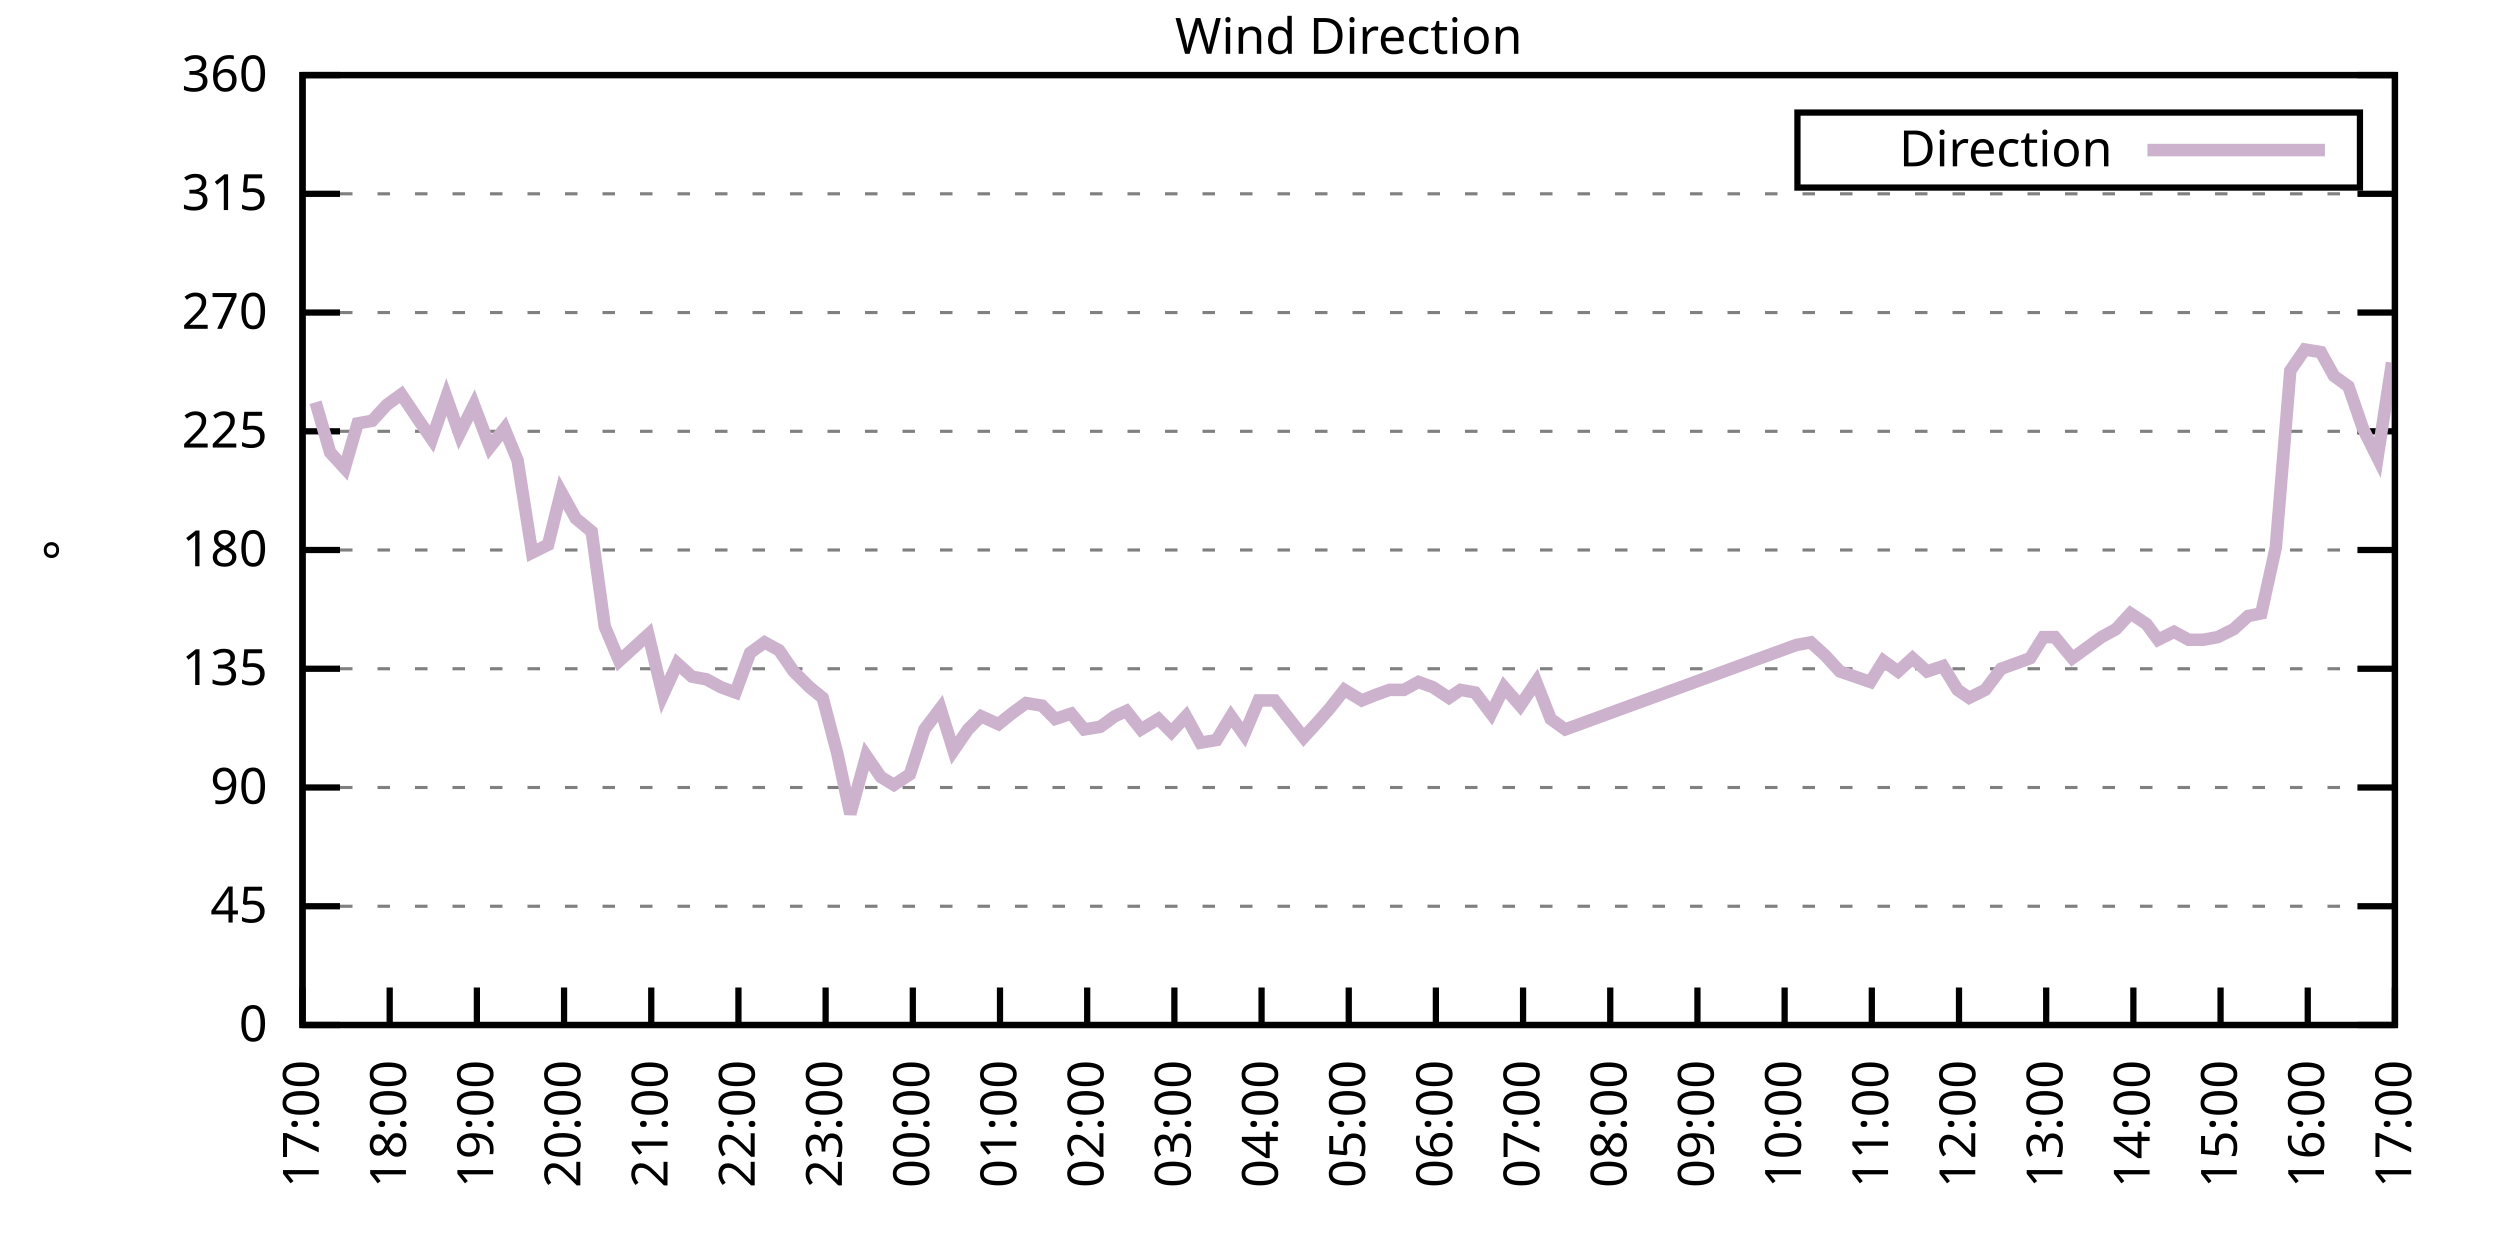
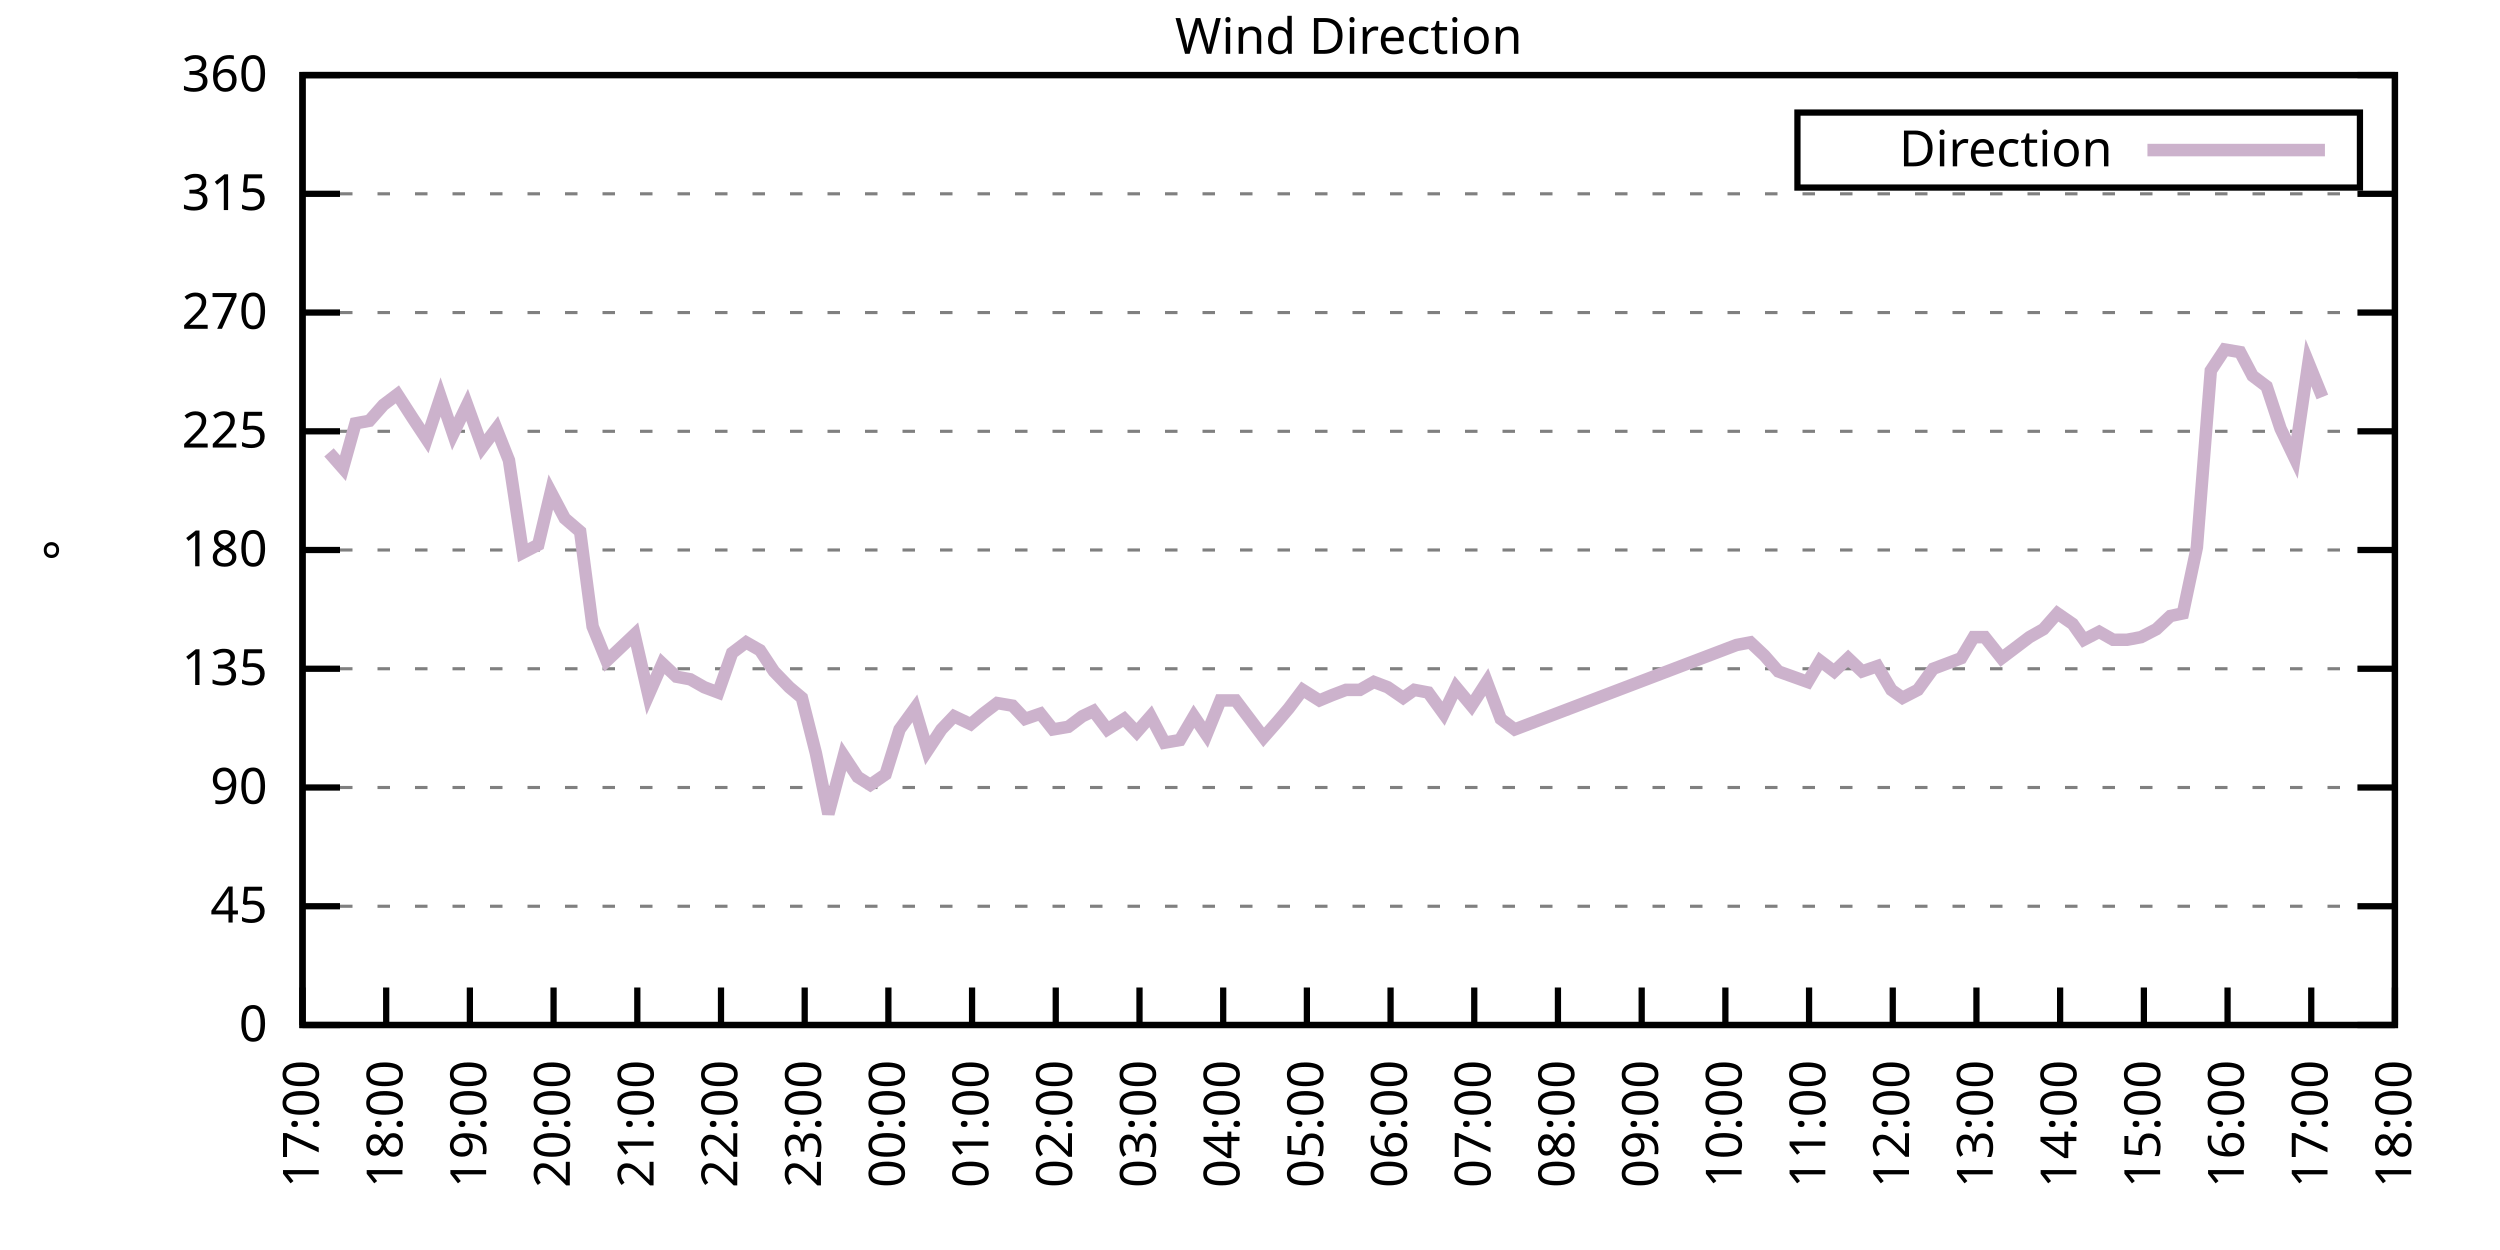
<svg xmlns="http://www.w3.org/2000/svg" xmlns:xlink="http://www.w3.org/1999/xlink" width="400" height="200" viewBox="0 0 400 200">
  <g id="gnuplot_canvas">
    <rect x="0" y="0" width="400" height="200" fill="none" />
    <defs>
      <circle id="gpDot" r="0.5" stroke-width="0.5" stroke="currentColor" />
      <path id="gpPt0" stroke-width="0.333" stroke="currentColor" d="M-1,0 h2 M0,-1 v2" />
      <path id="gpPt1" stroke-width="0.333" stroke="currentColor" d="M-1,-1 L1,1 M1,-1 L-1,1" />
      <path id="gpPt2" stroke-width="0.333" stroke="currentColor" d="M-1,0 L1,0 M0,-1 L0,1 M-1,-1 L1,1 M-1,1 L1,-1" />
      <rect id="gpPt3" stroke-width="0.333" stroke="currentColor" x="-1" y="-1" width="2" height="2" />
      <rect id="gpPt4" stroke-width="0.333" stroke="currentColor" fill="currentColor" x="-1" y="-1" width="2" height="2" />
      <circle id="gpPt5" stroke-width="0.333" stroke="currentColor" cx="0" cy="0" r="1" />
      <use xlink:href="#gpPt5" id="gpPt6" fill="currentColor" stroke="none" />
      <path id="gpPt7" stroke-width="0.333" stroke="currentColor" d="M0,-1.33 L-1.33,0.67 L1.33,0.67 z" />
      <use xlink:href="#gpPt7" id="gpPt8" fill="currentColor" stroke="none" />
      <use xlink:href="#gpPt7" id="gpPt9" stroke="currentColor" transform="rotate(180)" />
      <use xlink:href="#gpPt9" id="gpPt10" fill="currentColor" stroke="none" />
      <use xlink:href="#gpPt3" id="gpPt11" stroke="currentColor" transform="rotate(45)" />
      <use xlink:href="#gpPt11" id="gpPt12" fill="currentColor" stroke="none" />
      <path id="gpPt13" stroke-width="0.333" stroke="currentColor" d="M0,1.330 L1.265,0.411 L0.782,-1.067 L-0.782,-1.076 L-1.265,0.411 z" />
      <use xlink:href="#gpPt13" id="gpPt14" fill="currentColor" stroke="none" />
      <filter id="textbox" filterUnits="objectBoundingBox" x="0" y="0" height="1" width="1">
        <feFlood flood-color="white" flood-opacity="1" result="bgnd" />
        <feComposite in="SourceGraphic" in2="bgnd" operator="atop" />
      </filter>
      <filter id="greybox" filterUnits="objectBoundingBox" x="0" y="0" height="1" width="1">
        <feFlood flood-color="lightgrey" flood-opacity="1" result="grey" />
        <feComposite in="SourceGraphic" in2="grey" operator="atop" />
      </filter>
    </defs>
    <g fill="none" color="white" stroke="currentColor" stroke-width="1.00" stroke-linecap="butt" stroke-linejoin="miter">
</g>
    <g fill="none" color="black" stroke="currentColor" stroke-width="1.00" stroke-linecap="butt" stroke-linejoin="miter">
      <g stroke="none" shape-rendering="crispEdges">
        <polygon fill="rgb(255, 255, 255)" points="48.40,164.00 383.18,164.00 383.18,12.02 48.40,12.02 " />
      </g>
    </g>
    <g fill="none" color="black" stroke="currentColor" stroke-width="1.00" stroke-linecap="butt" stroke-linejoin="miter">
</g>
    <g fill="none" color="black" stroke="black" stroke-width="0.50" stroke-linecap="butt" stroke-linejoin="miter">
</g>
    <g fill="none" color="gray" stroke="currentColor" stroke-width="0.50" stroke-linecap="butt" stroke-linejoin="miter">
      <path stroke="gray" stroke-dasharray="2,4" class="gridline" d="M48.40,164.00 L383.19,164.00  " />
    </g>
    <g fill="none" color="gray" stroke="gray" stroke-width="1.00" stroke-linecap="butt" stroke-linejoin="miter">
</g>
    <g fill="none" color="black" stroke="currentColor" stroke-width="1.00" stroke-linecap="butt" stroke-linejoin="miter">
      <path stroke="black" d="M48.40,164.00 L54.40,164.00 M383.19,164.00 L377.19,164.00  " />
      <g transform="translate(42.80,166.60)" stroke="none" fill="black" font-family="Sans" font-size="8.00" text-anchor="end">
        <text>
          <tspan font-family="Sans"> 0</tspan>
        </text>
      </g>
    </g>
    <g fill="none" color="black" stroke="currentColor" stroke-width="1.00" stroke-linecap="butt" stroke-linejoin="miter">
</g>
    <g fill="none" color="black" stroke="black" stroke-width="0.50" stroke-linecap="butt" stroke-linejoin="miter">
</g>
    <g fill="none" color="gray" stroke="currentColor" stroke-width="0.50" stroke-linecap="butt" stroke-linejoin="miter">
      <path stroke="gray" stroke-dasharray="2,4" class="gridline" d="M48.40,145.00 L383.19,145.00  " />
    </g>
    <g fill="none" color="gray" stroke="gray" stroke-width="1.00" stroke-linecap="butt" stroke-linejoin="miter">
</g>
    <g fill="none" color="black" stroke="currentColor" stroke-width="1.00" stroke-linecap="butt" stroke-linejoin="miter">
      <path stroke="black" d="M48.40,145.00 L54.40,145.00 M383.19,145.00 L377.19,145.00  " />
      <g transform="translate(42.80,147.60)" stroke="none" fill="black" font-family="Sans" font-size="8.00" text-anchor="end">
        <text>
          <tspan font-family="Sans"> 45</tspan>
        </text>
      </g>
    </g>
    <g fill="none" color="black" stroke="currentColor" stroke-width="1.00" stroke-linecap="butt" stroke-linejoin="miter">
</g>
    <g fill="none" color="black" stroke="black" stroke-width="0.50" stroke-linecap="butt" stroke-linejoin="miter">
</g>
    <g fill="none" color="gray" stroke="currentColor" stroke-width="0.50" stroke-linecap="butt" stroke-linejoin="miter">
      <path stroke="gray" stroke-dasharray="2,4" class="gridline" d="M48.40,126.00 L383.19,126.00  " />
    </g>
    <g fill="none" color="gray" stroke="gray" stroke-width="1.00" stroke-linecap="butt" stroke-linejoin="miter">
</g>
    <g fill="none" color="black" stroke="currentColor" stroke-width="1.00" stroke-linecap="butt" stroke-linejoin="miter">
      <path stroke="black" d="M48.40,126.00 L54.40,126.00 M383.19,126.00 L377.19,126.00  " />
      <g transform="translate(42.80,128.60)" stroke="none" fill="black" font-family="Sans" font-size="8.00" text-anchor="end">
        <text>
          <tspan font-family="Sans"> 90</tspan>
        </text>
      </g>
    </g>
    <g fill="none" color="black" stroke="currentColor" stroke-width="1.00" stroke-linecap="butt" stroke-linejoin="miter">
</g>
    <g fill="none" color="black" stroke="black" stroke-width="0.50" stroke-linecap="butt" stroke-linejoin="miter">
</g>
    <g fill="none" color="gray" stroke="currentColor" stroke-width="0.50" stroke-linecap="butt" stroke-linejoin="miter">
      <path stroke="gray" stroke-dasharray="2,4" class="gridline" d="M48.40,107.00 L383.19,107.00  " />
    </g>
    <g fill="none" color="gray" stroke="gray" stroke-width="1.00" stroke-linecap="butt" stroke-linejoin="miter">
</g>
    <g fill="none" color="black" stroke="currentColor" stroke-width="1.00" stroke-linecap="butt" stroke-linejoin="miter">
      <path stroke="black" d="M48.40,107.00 L54.40,107.00 M383.19,107.00 L377.19,107.00  " />
      <g transform="translate(42.80,109.60)" stroke="none" fill="black" font-family="Sans" font-size="8.00" text-anchor="end">
        <text>
          <tspan font-family="Sans"> 135</tspan>
        </text>
      </g>
    </g>
    <g fill="none" color="black" stroke="currentColor" stroke-width="1.00" stroke-linecap="butt" stroke-linejoin="miter">
</g>
    <g fill="none" color="black" stroke="black" stroke-width="0.50" stroke-linecap="butt" stroke-linejoin="miter">
</g>
    <g fill="none" color="gray" stroke="currentColor" stroke-width="0.50" stroke-linecap="butt" stroke-linejoin="miter">
      <path stroke="gray" stroke-dasharray="2,4" class="gridline" d="M48.40,88.00 L383.19,88.00  " />
    </g>
    <g fill="none" color="gray" stroke="gray" stroke-width="1.00" stroke-linecap="butt" stroke-linejoin="miter">
</g>
    <g fill="none" color="black" stroke="currentColor" stroke-width="1.00" stroke-linecap="butt" stroke-linejoin="miter">
      <path stroke="black" d="M48.40,88.00 L54.40,88.00 M383.19,88.00 L377.19,88.00  " />
      <g transform="translate(42.80,90.60)" stroke="none" fill="black" font-family="Sans" font-size="8.00" text-anchor="end">
        <text>
          <tspan font-family="Sans"> 180</tspan>
        </text>
      </g>
    </g>
    <g fill="none" color="black" stroke="currentColor" stroke-width="1.00" stroke-linecap="butt" stroke-linejoin="miter">
</g>
    <g fill="none" color="black" stroke="black" stroke-width="0.50" stroke-linecap="butt" stroke-linejoin="miter">
</g>
    <g fill="none" color="gray" stroke="currentColor" stroke-width="0.50" stroke-linecap="butt" stroke-linejoin="miter">
      <path stroke="gray" stroke-dasharray="2,4" class="gridline" d="M48.40,69.01 L383.19,69.01  " />
    </g>
    <g fill="none" color="gray" stroke="gray" stroke-width="1.00" stroke-linecap="butt" stroke-linejoin="miter">
</g>
    <g fill="none" color="black" stroke="currentColor" stroke-width="1.00" stroke-linecap="butt" stroke-linejoin="miter">
      <path stroke="black" d="M48.40,69.01 L54.40,69.01 M383.19,69.01 L377.19,69.01  " />
      <g transform="translate(42.80,71.61)" stroke="none" fill="black" font-family="Sans" font-size="8.00" text-anchor="end">
        <text>
          <tspan font-family="Sans"> 225</tspan>
        </text>
      </g>
    </g>
    <g fill="none" color="black" stroke="currentColor" stroke-width="1.00" stroke-linecap="butt" stroke-linejoin="miter">
</g>
    <g fill="none" color="black" stroke="black" stroke-width="0.50" stroke-linecap="butt" stroke-linejoin="miter">
</g>
    <g fill="none" color="gray" stroke="currentColor" stroke-width="0.50" stroke-linecap="butt" stroke-linejoin="miter">
      <path stroke="gray" stroke-dasharray="2,4" class="gridline" d="M48.40,50.01 L383.19,50.01  " />
    </g>
    <g fill="none" color="gray" stroke="gray" stroke-width="1.00" stroke-linecap="butt" stroke-linejoin="miter">
</g>
    <g fill="none" color="black" stroke="currentColor" stroke-width="1.00" stroke-linecap="butt" stroke-linejoin="miter">
      <path stroke="black" d="M48.40,50.01 L54.40,50.01 M383.19,50.01 L377.19,50.01  " />
      <g transform="translate(42.80,52.61)" stroke="none" fill="black" font-family="Sans" font-size="8.00" text-anchor="end">
        <text>
          <tspan font-family="Sans"> 270</tspan>
        </text>
      </g>
    </g>
    <g fill="none" color="black" stroke="currentColor" stroke-width="1.00" stroke-linecap="butt" stroke-linejoin="miter">
</g>
    <g fill="none" color="black" stroke="black" stroke-width="0.50" stroke-linecap="butt" stroke-linejoin="miter">
</g>
    <g fill="none" color="gray" stroke="currentColor" stroke-width="0.50" stroke-linecap="butt" stroke-linejoin="miter">
      <path stroke="gray" stroke-dasharray="2,4" class="gridline" d="M48.40,31.01 L383.19,31.01  " />
    </g>
    <g fill="none" color="gray" stroke="gray" stroke-width="1.00" stroke-linecap="butt" stroke-linejoin="miter">
</g>
    <g fill="none" color="black" stroke="currentColor" stroke-width="1.00" stroke-linecap="butt" stroke-linejoin="miter">
      <path stroke="black" d="M48.40,31.01 L54.40,31.01 M383.19,31.01 L377.19,31.01  " />
      <g transform="translate(42.80,33.61)" stroke="none" fill="black" font-family="Sans" font-size="8.00" text-anchor="end">
        <text>
          <tspan font-family="Sans"> 315</tspan>
        </text>
      </g>
    </g>
    <g fill="none" color="black" stroke="currentColor" stroke-width="1.00" stroke-linecap="butt" stroke-linejoin="miter">
</g>
    <g fill="none" color="black" stroke="black" stroke-width="0.50" stroke-linecap="butt" stroke-linejoin="miter">
</g>
    <g fill="none" color="gray" stroke="currentColor" stroke-width="0.50" stroke-linecap="butt" stroke-linejoin="miter">
      <path stroke="gray" stroke-dasharray="2,4" class="gridline" d="M48.40,12.01 L383.19,12.01  " />
    </g>
    <g fill="none" color="gray" stroke="gray" stroke-width="1.00" stroke-linecap="butt" stroke-linejoin="miter">
</g>
    <g fill="none" color="black" stroke="currentColor" stroke-width="1.00" stroke-linecap="butt" stroke-linejoin="miter">
      <path stroke="black" d="M48.40,12.01 L54.40,12.01 M383.19,12.01 L377.19,12.01  " />
      <g transform="translate(42.80,14.61)" stroke="none" fill="black" font-family="Sans" font-size="8.00" text-anchor="end">
        <text>
          <tspan font-family="Sans"> 360</tspan>
        </text>
      </g>
    </g>
    <g fill="none" color="black" stroke="currentColor" stroke-width="1.00" stroke-linecap="butt" stroke-linejoin="miter">
      <path stroke="black" d="M48.40,164.00 L48.40,158.00  " />
      <g transform="translate(51.00,169.60) rotate(270.00)" stroke="none" fill="black" font-family="Sans" font-size="8.00" text-anchor="end">
        <text>
          <tspan font-family="Sans">17:00</tspan>
        </text>
      </g>
    </g>
    <g fill="none" color="black" stroke="currentColor" stroke-width="1.00" stroke-linecap="butt" stroke-linejoin="miter">
-       <path stroke="black" d="M62.35,164.00 L62.35,158.00  " />
-       <g transform="translate(64.95,169.60) rotate(270.00)" stroke="none" fill="black" font-family="Sans" font-size="8.00" text-anchor="end">
+       <path stroke="black" d="M61.79,164.00 L61.79,158.00  " />
+       <g transform="translate(64.39,169.60) rotate(270.00)" stroke="none" fill="black" font-family="Sans" font-size="8.00" text-anchor="end">
        <text>
          <tspan font-family="Sans">18:00</tspan>
        </text>
      </g>
    </g>
    <g fill="none" color="black" stroke="currentColor" stroke-width="1.00" stroke-linecap="butt" stroke-linejoin="miter">
-       <path stroke="black" d="M76.30,164.00 L76.30,158.00  " />
-       <g transform="translate(78.90,169.60) rotate(270.00)" stroke="none" fill="black" font-family="Sans" font-size="8.00" text-anchor="end">
+       <path stroke="black" d="M75.18,164.00 L75.18,158.00  " />
+       <g transform="translate(77.78,169.60) rotate(270.00)" stroke="none" fill="black" font-family="Sans" font-size="8.00" text-anchor="end">
        <text>
          <tspan font-family="Sans">19:00</tspan>
        </text>
      </g>
    </g>
    <g fill="none" color="black" stroke="currentColor" stroke-width="1.00" stroke-linecap="butt" stroke-linejoin="miter">
-       <path stroke="black" d="M90.25,164.00 L90.25,158.00  " />
-       <g transform="translate(92.85,169.60) rotate(270.00)" stroke="none" fill="black" font-family="Sans" font-size="8.00" text-anchor="end">
+       <path stroke="black" d="M88.57,164.00 L88.57,158.00  " />
+       <g transform="translate(91.17,169.60) rotate(270.00)" stroke="none" fill="black" font-family="Sans" font-size="8.00" text-anchor="end">
        <text>
          <tspan font-family="Sans">20:00</tspan>
        </text>
      </g>
    </g>
    <g fill="none" color="black" stroke="currentColor" stroke-width="1.00" stroke-linecap="butt" stroke-linejoin="miter">
-       <path stroke="black" d="M104.20,164.00 L104.20,158.00  " />
-       <g transform="translate(106.80,169.60) rotate(270.00)" stroke="none" fill="black" font-family="Sans" font-size="8.00" text-anchor="end">
+       <path stroke="black" d="M101.97,164.00 L101.97,158.00  " />
+       <g transform="translate(104.57,169.60) rotate(270.00)" stroke="none" fill="black" font-family="Sans" font-size="8.00" text-anchor="end">
        <text>
          <tspan font-family="Sans">21:00</tspan>
        </text>
      </g>
    </g>
    <g fill="none" color="black" stroke="currentColor" stroke-width="1.00" stroke-linecap="butt" stroke-linejoin="miter">
-       <path stroke="black" d="M118.15,164.00 L118.15,158.00  " />
-       <g transform="translate(120.75,169.60) rotate(270.00)" stroke="none" fill="black" font-family="Sans" font-size="8.00" text-anchor="end">
+       <path stroke="black" d="M115.36,164.00 L115.36,158.00  " />
+       <g transform="translate(117.96,169.60) rotate(270.00)" stroke="none" fill="black" font-family="Sans" font-size="8.00" text-anchor="end">
        <text>
          <tspan font-family="Sans">22:00</tspan>
        </text>
      </g>
    </g>
    <g fill="none" color="black" stroke="currentColor" stroke-width="1.00" stroke-linecap="butt" stroke-linejoin="miter">
-       <path stroke="black" d="M132.10,164.00 L132.10,158.00  " />
-       <g transform="translate(134.70,169.60) rotate(270.00)" stroke="none" fill="black" font-family="Sans" font-size="8.00" text-anchor="end">
+       <path stroke="black" d="M128.75,164.00 L128.75,158.00  " />
+       <g transform="translate(131.35,169.60) rotate(270.00)" stroke="none" fill="black" font-family="Sans" font-size="8.00" text-anchor="end">
        <text>
          <tspan font-family="Sans">23:00</tspan>
        </text>
      </g>
    </g>
    <g fill="none" color="black" stroke="currentColor" stroke-width="1.00" stroke-linecap="butt" stroke-linejoin="miter">
-       <path stroke="black" d="M146.05,164.00 L146.05,158.00  " />
-       <g transform="translate(148.65,169.60) rotate(270.00)" stroke="none" fill="black" font-family="Sans" font-size="8.00" text-anchor="end">
+       <path stroke="black" d="M142.14,164.00 L142.14,158.00  " />
+       <g transform="translate(144.74,169.60) rotate(270.00)" stroke="none" fill="black" font-family="Sans" font-size="8.00" text-anchor="end">
        <text>
          <tspan font-family="Sans">00:00</tspan>
        </text>
      </g>
    </g>
    <g fill="none" color="black" stroke="currentColor" stroke-width="1.00" stroke-linecap="butt" stroke-linejoin="miter">
-       <path stroke="black" d="M160.00,164.00 L160.00,158.00  " />
-       <g transform="translate(162.60,169.60) rotate(270.00)" stroke="none" fill="black" font-family="Sans" font-size="8.00" text-anchor="end">
+       <path stroke="black" d="M155.53,164.00 L155.53,158.00  " />
+       <g transform="translate(158.13,169.60) rotate(270.00)" stroke="none" fill="black" font-family="Sans" font-size="8.00" text-anchor="end">
        <text>
          <tspan font-family="Sans">01:00</tspan>
        </text>
      </g>
    </g>
    <g fill="none" color="black" stroke="currentColor" stroke-width="1.00" stroke-linecap="butt" stroke-linejoin="miter">
-       <path stroke="black" d="M173.95,164.00 L173.95,158.00  " />
-       <g transform="translate(176.55,169.60) rotate(270.00)" stroke="none" fill="black" font-family="Sans" font-size="8.00" text-anchor="end">
+       <path stroke="black" d="M168.92,164.00 L168.92,158.00  " />
+       <g transform="translate(171.52,169.60) rotate(270.00)" stroke="none" fill="black" font-family="Sans" font-size="8.00" text-anchor="end">
        <text>
          <tspan font-family="Sans">02:00</tspan>
        </text>
      </g>
    </g>
    <g fill="none" color="black" stroke="currentColor" stroke-width="1.00" stroke-linecap="butt" stroke-linejoin="miter">
-       <path stroke="black" d="M187.90,164.00 L187.90,158.00  " />
-       <g transform="translate(190.50,169.60) rotate(270.00)" stroke="none" fill="black" font-family="Sans" font-size="8.00" text-anchor="end">
+       <path stroke="black" d="M182.32,164.00 L182.32,158.00  " />
+       <g transform="translate(184.92,169.60) rotate(270.00)" stroke="none" fill="black" font-family="Sans" font-size="8.00" text-anchor="end">
        <text>
          <tspan font-family="Sans">03:00</tspan>
        </text>
      </g>
    </g>
    <g fill="none" color="black" stroke="currentColor" stroke-width="1.00" stroke-linecap="butt" stroke-linejoin="miter">
-       <path stroke="black" d="M201.85,164.00 L201.85,158.00  " />
-       <g transform="translate(204.45,169.60) rotate(270.00)" stroke="none" fill="black" font-family="Sans" font-size="8.00" text-anchor="end">
+       <path stroke="black" d="M195.71,164.00 L195.71,158.00  " />
+       <g transform="translate(198.31,169.60) rotate(270.00)" stroke="none" fill="black" font-family="Sans" font-size="8.00" text-anchor="end">
        <text>
          <tspan font-family="Sans">04:00</tspan>
        </text>
      </g>
    </g>
    <g fill="none" color="black" stroke="currentColor" stroke-width="1.00" stroke-linecap="butt" stroke-linejoin="miter">
-       <path stroke="black" d="M215.80,164.00 L215.80,158.00  " />
-       <g transform="translate(218.40,169.60) rotate(270.00)" stroke="none" fill="black" font-family="Sans" font-size="8.00" text-anchor="end">
+       <path stroke="black" d="M209.10,164.00 L209.10,158.00  " />
+       <g transform="translate(211.70,169.60) rotate(270.00)" stroke="none" fill="black" font-family="Sans" font-size="8.00" text-anchor="end">
        <text>
          <tspan font-family="Sans">05:00</tspan>
        </text>
      </g>
    </g>
    <g fill="none" color="black" stroke="currentColor" stroke-width="1.00" stroke-linecap="butt" stroke-linejoin="miter">
-       <path stroke="black" d="M229.74,164.00 L229.74,158.00  " />
-       <g transform="translate(232.34,169.60) rotate(270.00)" stroke="none" fill="black" font-family="Sans" font-size="8.00" text-anchor="end">
+       <path stroke="black" d="M222.49,164.00 L222.49,158.00  " />
+       <g transform="translate(225.09,169.60) rotate(270.00)" stroke="none" fill="black" font-family="Sans" font-size="8.00" text-anchor="end">
        <text>
          <tspan font-family="Sans">06:00</tspan>
        </text>
      </g>
    </g>
    <g fill="none" color="black" stroke="currentColor" stroke-width="1.00" stroke-linecap="butt" stroke-linejoin="miter">
-       <path stroke="black" d="M243.69,164.00 L243.69,158.00  " />
-       <g transform="translate(246.29,169.60) rotate(270.00)" stroke="none" fill="black" font-family="Sans" font-size="8.00" text-anchor="end">
+       <path stroke="black" d="M235.88,164.00 L235.88,158.00  " />
+       <g transform="translate(238.48,169.60) rotate(270.00)" stroke="none" fill="black" font-family="Sans" font-size="8.00" text-anchor="end">
        <text>
          <tspan font-family="Sans">07:00</tspan>
        </text>
      </g>
    </g>
    <g fill="none" color="black" stroke="currentColor" stroke-width="1.00" stroke-linecap="butt" stroke-linejoin="miter">
-       <path stroke="black" d="M257.64,164.00 L257.64,158.00  " />
-       <g transform="translate(260.24,169.60) rotate(270.00)" stroke="none" fill="black" font-family="Sans" font-size="8.00" text-anchor="end">
+       <path stroke="black" d="M249.27,164.00 L249.27,158.00  " />
+       <g transform="translate(251.87,169.60) rotate(270.00)" stroke="none" fill="black" font-family="Sans" font-size="8.00" text-anchor="end">
        <text>
          <tspan font-family="Sans">08:00</tspan>
        </text>
      </g>
    </g>
    <g fill="none" color="black" stroke="currentColor" stroke-width="1.00" stroke-linecap="butt" stroke-linejoin="miter">
-       <path stroke="black" d="M271.59,164.00 L271.59,158.00  " />
-       <g transform="translate(274.19,169.60) rotate(270.00)" stroke="none" fill="black" font-family="Sans" font-size="8.00" text-anchor="end">
+       <path stroke="black" d="M262.67,164.00 L262.67,158.00  " />
+       <g transform="translate(265.27,169.60) rotate(270.00)" stroke="none" fill="black" font-family="Sans" font-size="8.00" text-anchor="end">
        <text>
          <tspan font-family="Sans">09:00</tspan>
        </text>
      </g>
    </g>
    <g fill="none" color="black" stroke="currentColor" stroke-width="1.00" stroke-linecap="butt" stroke-linejoin="miter">
-       <path stroke="black" d="M285.54,164.00 L285.54,158.00  " />
-       <g transform="translate(288.14,169.60) rotate(270.00)" stroke="none" fill="black" font-family="Sans" font-size="8.00" text-anchor="end">
+       <path stroke="black" d="M276.06,164.00 L276.06,158.00  " />
+       <g transform="translate(278.66,169.60) rotate(270.00)" stroke="none" fill="black" font-family="Sans" font-size="8.00" text-anchor="end">
        <text>
          <tspan font-family="Sans">10:00</tspan>
        </text>
      </g>
    </g>
    <g fill="none" color="black" stroke="currentColor" stroke-width="1.00" stroke-linecap="butt" stroke-linejoin="miter">
-       <path stroke="black" d="M299.49,164.00 L299.49,158.00  " />
-       <g transform="translate(302.09,169.60) rotate(270.00)" stroke="none" fill="black" font-family="Sans" font-size="8.00" text-anchor="end">
+       <path stroke="black" d="M289.45,164.00 L289.45,158.00  " />
+       <g transform="translate(292.05,169.60) rotate(270.00)" stroke="none" fill="black" font-family="Sans" font-size="8.00" text-anchor="end">
        <text>
          <tspan font-family="Sans">11:00</tspan>
        </text>
      </g>
    </g>
    <g fill="none" color="black" stroke="currentColor" stroke-width="1.00" stroke-linecap="butt" stroke-linejoin="miter">
-       <path stroke="black" d="M313.44,164.00 L313.44,158.00  " />
-       <g transform="translate(316.04,169.60) rotate(270.00)" stroke="none" fill="black" font-family="Sans" font-size="8.00" text-anchor="end">
+       <path stroke="black" d="M302.84,164.00 L302.84,158.00  " />
+       <g transform="translate(305.44,169.60) rotate(270.00)" stroke="none" fill="black" font-family="Sans" font-size="8.00" text-anchor="end">
        <text>
          <tspan font-family="Sans">12:00</tspan>
        </text>
      </g>
    </g>
    <g fill="none" color="black" stroke="currentColor" stroke-width="1.00" stroke-linecap="butt" stroke-linejoin="miter">
-       <path stroke="black" d="M327.39,164.00 L327.39,158.00  " />
-       <g transform="translate(329.99,169.60) rotate(270.00)" stroke="none" fill="black" font-family="Sans" font-size="8.00" text-anchor="end">
+       <path stroke="black" d="M316.23,164.00 L316.23,158.00  " />
+       <g transform="translate(318.83,169.60) rotate(270.00)" stroke="none" fill="black" font-family="Sans" font-size="8.00" text-anchor="end">
        <text>
          <tspan font-family="Sans">13:00</tspan>
        </text>
      </g>
    </g>
    <g fill="none" color="black" stroke="currentColor" stroke-width="1.00" stroke-linecap="butt" stroke-linejoin="miter">
-       <path stroke="black" d="M341.34,164.00 L341.34,158.00  " />
-       <g transform="translate(343.94,169.60) rotate(270.00)" stroke="none" fill="black" font-family="Sans" font-size="8.00" text-anchor="end">
+       <path stroke="black" d="M329.62,164.00 L329.62,158.00  " />
+       <g transform="translate(332.22,169.60) rotate(270.00)" stroke="none" fill="black" font-family="Sans" font-size="8.00" text-anchor="end">
        <text>
          <tspan font-family="Sans">14:00</tspan>
        </text>
      </g>
    </g>
    <g fill="none" color="black" stroke="currentColor" stroke-width="1.00" stroke-linecap="butt" stroke-linejoin="miter">
-       <path stroke="black" d="M355.29,164.00 L355.29,158.00  " />
-       <g transform="translate(357.89,169.60) rotate(270.00)" stroke="none" fill="black" font-family="Sans" font-size="8.00" text-anchor="end">
+       <path stroke="black" d="M343.02,164.00 L343.02,158.00  " />
+       <g transform="translate(345.62,169.60) rotate(270.00)" stroke="none" fill="black" font-family="Sans" font-size="8.00" text-anchor="end">
        <text>
          <tspan font-family="Sans">15:00</tspan>
        </text>
      </g>
    </g>
    <g fill="none" color="black" stroke="currentColor" stroke-width="1.00" stroke-linecap="butt" stroke-linejoin="miter">
-       <path stroke="black" d="M369.24,164.00 L369.24,158.00  " />
-       <g transform="translate(371.84,169.60) rotate(270.00)" stroke="none" fill="black" font-family="Sans" font-size="8.00" text-anchor="end">
+       <path stroke="black" d="M356.41,164.00 L356.41,158.00  " />
+       <g transform="translate(359.01,169.60) rotate(270.00)" stroke="none" fill="black" font-family="Sans" font-size="8.00" text-anchor="end">
        <text>
          <tspan font-family="Sans">16:00</tspan>
+         </text>
+       </g>
+     </g>
+     <g fill="none" color="black" stroke="currentColor" stroke-width="1.00" stroke-linecap="butt" stroke-linejoin="miter">
+       <path stroke="black" d="M369.80,164.00 L369.80,158.00  " />
+       <g transform="translate(372.40,169.60) rotate(270.00)" stroke="none" fill="black" font-family="Sans" font-size="8.00" text-anchor="end">
+         <text>
+           <tspan font-family="Sans">17:00</tspan>
        </text>
      </g>
    </g>
    <g fill="none" color="black" stroke="currentColor" stroke-width="1.00" stroke-linecap="butt" stroke-linejoin="miter">
      <path stroke="black" d="M383.19,164.00 L383.19,158.00  " />
      <g transform="translate(385.79,169.60) rotate(270.00)" stroke="none" fill="black" font-family="Sans" font-size="8.00" text-anchor="end">
        <text>
-           <tspan font-family="Sans">17:00</tspan>
+           <tspan font-family="Sans">18:00</tspan>
        </text>
      </g>
    </g>
    <g fill="none" color="black" stroke="currentColor" stroke-width="1.00" stroke-linecap="butt" stroke-linejoin="miter">
</g>
    <g fill="none" color="black" stroke="currentColor" stroke-width="1.00" stroke-linecap="butt" stroke-linejoin="miter">
      <path stroke="black" d="M48.40,12.01 L48.40,164.00 L383.19,164.00 L383.19,12.01 L48.40,12.01 Z  " />
    </g>
    <g fill="none" color="black" stroke="currentColor" stroke-width="1.00" stroke-linecap="butt" stroke-linejoin="miter">
</g>
    <g fill="none" color="black" stroke="currentColor" stroke-width="1.00" stroke-linecap="butt" stroke-linejoin="miter">
      <path stroke="black" d="M287.59,30.01 L287.59,18.01 L377.59,18.01 L377.59,30.01 L287.59,30.01 Z  " />
    </g>
    <g id="Wind_direction_plot_1">
      <g fill="none" color="white" stroke="black" stroke-width="2.00" stroke-linecap="butt" stroke-linejoin="miter">
</g>
      <g fill="none" color="black" stroke="currentColor" stroke-width="2.00" stroke-linecap="butt" stroke-linejoin="miter">
        <g transform="translate(337.99,26.61)" stroke="none" fill="black" font-family="Sans" font-size="8.00" text-anchor="end">
          <text>
            <tspan font-family="Sans">Direction</tspan>
          </text>
        </g>
      </g>
      <g fill="none" color="black" stroke="currentColor" stroke-width="2.00" stroke-linecap="butt" stroke-linejoin="miter">
-         <path stroke="rgb(204, 178, 204)" d="M343.59,24.01 L371.99,24.01 M50.49,64.36 L52.82,72.38 L55.14,74.92 L57.23,67.74 L59.56,67.32 L61.88,64.78   L64.21,63.10 L66.77,66.90 L69.09,70.27 L71.42,63.52 L73.51,69.43 L75.83,64.78 L78.39,71.54 L80.72,68.58   L82.81,73.65 L85.13,88.43 L87.69,87.16 L89.78,78.72 L92.11,82.94 L94.67,85.05 L96.76,100.25 L99.08,105.74   L103.73,101.52 L106.06,111.23 L108.38,106.16 L110.71,108.27 L113.03,108.69 L115.36,109.96 L117.68,110.80 L120.01,104.47   L122.33,102.78 L124.66,104.05 L126.98,107.43 L129.54,109.96 L131.63,111.65 L133.96,120.51 L136.05,130.22 L138.61,120.94   L140.93,124.31 L143.02,125.58 L145.58,123.89 L147.91,116.71 L150.46,113.34 L152.56,120.09 L154.88,116.71 L156.97,114.60   L159.76,115.87 L161.86,114.18 L164.18,112.49 L166.74,112.91 L168.83,115.03 L171.39,114.18 L173.48,116.71 L176.04,116.29   L178.36,114.60 L180.22,113.76 L182.55,116.71 L185.34,115.03 L187.43,117.14 L189.76,114.60 L192.08,118.83 L194.64,118.40   L196.96,114.60 L199.06,117.56 L201.38,112.07 L203.94,112.07 L208.59,117.98 L210.91,115.45 L212.77,113.34 L215.10,110.38   L217.89,112.07 L219.98,111.23 L222.30,110.38 L224.63,110.38 L226.95,109.11 L229.28,109.96 L231.84,111.65 L233.70,110.38   L236.02,110.80 L238.58,114.18 L240.67,109.96 L243.23,112.91 L245.79,109.11 L248.11,115.03 L250.44,116.71 L287.40,103.20   L289.73,102.78 L292.05,104.89 L294.38,107.43 L299.26,109.11 L301.35,105.74 L303.68,107.43 L306.00,105.31 L308.33,107.43   L310.88,106.58 L313.21,110.38 L315.07,111.65 L317.63,110.38 L320.18,107.00 L322.51,106.16 L324.83,105.31 L326.93,101.94   L328.79,101.94 L331.58,105.31 L333.90,103.63 L336.23,101.94 L338.55,100.67 L340.88,98.14 L343.43,99.83 L345.29,102.36   L347.85,101.09 L350.18,102.36 L352.50,102.36 L354.83,101.94 L357.38,100.67 L359.71,98.56 L361.80,98.14 L364.13,87.58   L366.45,59.30 L368.78,55.92 L371.33,56.34 L373.43,60.14 L375.75,61.83 L378.08,68.58 L380.40,73.23 L382.73,58.03    " />
+         <path stroke="rgb(204, 178, 204)" d="M343.59,24.01 L371.99,24.01 M52.64,72.38 L54.87,74.92 L56.88,67.74 L59.11,67.32 L61.35,64.78 L63.58,63.10   L66.03,66.90 L68.26,70.27 L70.50,63.52 L72.50,69.43 L74.74,64.78 L77.19,71.54 L79.42,68.58 L81.43,73.65   L83.66,88.43 L86.12,87.16 L88.13,78.72 L90.36,82.94 L92.82,85.05 L94.82,100.25 L97.06,105.74 L101.52,101.52   L103.75,111.23 L105.98,106.16 L108.22,108.27 L110.45,108.69 L112.68,109.96 L114.91,110.80 L117.14,104.47 L119.38,102.78   L121.61,104.05 L123.84,107.43 L126.29,109.96 L128.30,111.65 L130.54,120.51 L132.54,130.22 L135.00,120.94 L137.23,124.31   L139.24,125.58 L141.69,123.89 L143.93,116.71 L146.38,113.34 L148.39,120.09 L150.62,116.71 L152.63,114.60 L155.31,115.87   L157.32,114.18 L159.55,112.49 L162.01,112.91 L164.01,115.03 L166.47,114.18 L168.48,116.71 L170.93,116.29 L173.17,114.60   L174.95,113.76 L177.18,116.71 L179.86,115.03 L181.87,117.14 L184.10,114.60 L186.33,118.83 L188.79,118.40 L191.02,114.60   L193.03,117.56 L195.26,112.07 L197.72,112.07 L202.18,117.98 L204.41,115.45 L206.20,113.34 L208.43,110.38 L211.11,112.07   L213.12,111.23 L215.35,110.38 L217.58,110.38 L219.81,109.11 L222.04,109.96 L224.50,111.65 L226.29,110.38 L228.52,110.80   L230.97,114.18 L232.98,109.96 L235.44,112.91 L237.89,109.11 L240.12,115.03 L242.36,116.71 L277.84,103.20 L280.07,102.78   L282.31,104.89 L284.54,107.43 L289.23,109.11 L291.23,105.74 L293.47,107.43 L295.70,105.31 L297.93,107.43 L300.39,106.58   L302.62,110.38 L304.40,111.65 L306.86,110.38 L309.31,107.00 L311.54,106.16 L313.78,105.31 L315.79,101.94 L317.57,101.94   L320.25,105.31 L322.48,103.63 L324.71,101.94 L326.95,100.67 L329.18,98.14 L331.63,99.83 L333.42,102.36 L335.87,101.09   L338.10,102.36 L340.34,102.36 L342.57,101.94 L345.02,100.67 L347.26,98.56 L349.26,98.14 L351.50,87.58 L353.73,59.30   L355.96,55.92 L358.42,56.34 L360.42,60.14 L362.66,61.83 L364.89,68.58 L367.12,73.23 L369.35,58.03 L371.58,63.52    " />
      </g>
    </g>
    <g fill="none" color="black" stroke="currentColor" stroke-width="2.00" stroke-linecap="butt" stroke-linejoin="miter">
</g>
    <g fill="none" color="black" stroke="black" stroke-width="1.00" stroke-linecap="butt" stroke-linejoin="miter">
</g>
    <g fill="none" color="black" stroke="currentColor" stroke-width="1.00" stroke-linecap="butt" stroke-linejoin="miter">
      <path stroke="black" d="M48.40,12.01 L48.40,164.00 L383.19,164.00 L383.19,12.01 L48.40,12.01 Z  " />
      <g transform="translate(12.80,88.01) rotate(270.00)" stroke="none" fill="black" font-family="Sans" font-size="8.00" text-anchor="middle">
        <text>
          <tspan font-family="Sans">°</tspan>
        </text>
      </g>
    </g>
    <g fill="none" color="black" stroke="currentColor" stroke-width="1.00" stroke-linecap="butt" stroke-linejoin="miter">
</g>
    <g fill="none" color="black" stroke="currentColor" stroke-width="1.00" stroke-linecap="butt" stroke-linejoin="miter">
      <g transform="translate(215.79,8.61)" stroke="none" fill="black" font-family="Sans" font-size="8.00" text-anchor="middle">
        <text>
          <tspan font-family="Sans">Wind Direction</tspan>
        </text>
      </g>
    </g>
    <g fill="none" color="black" stroke="currentColor" stroke-width="1.00" stroke-linecap="butt" stroke-linejoin="miter">
</g>
  </g>
</svg>
